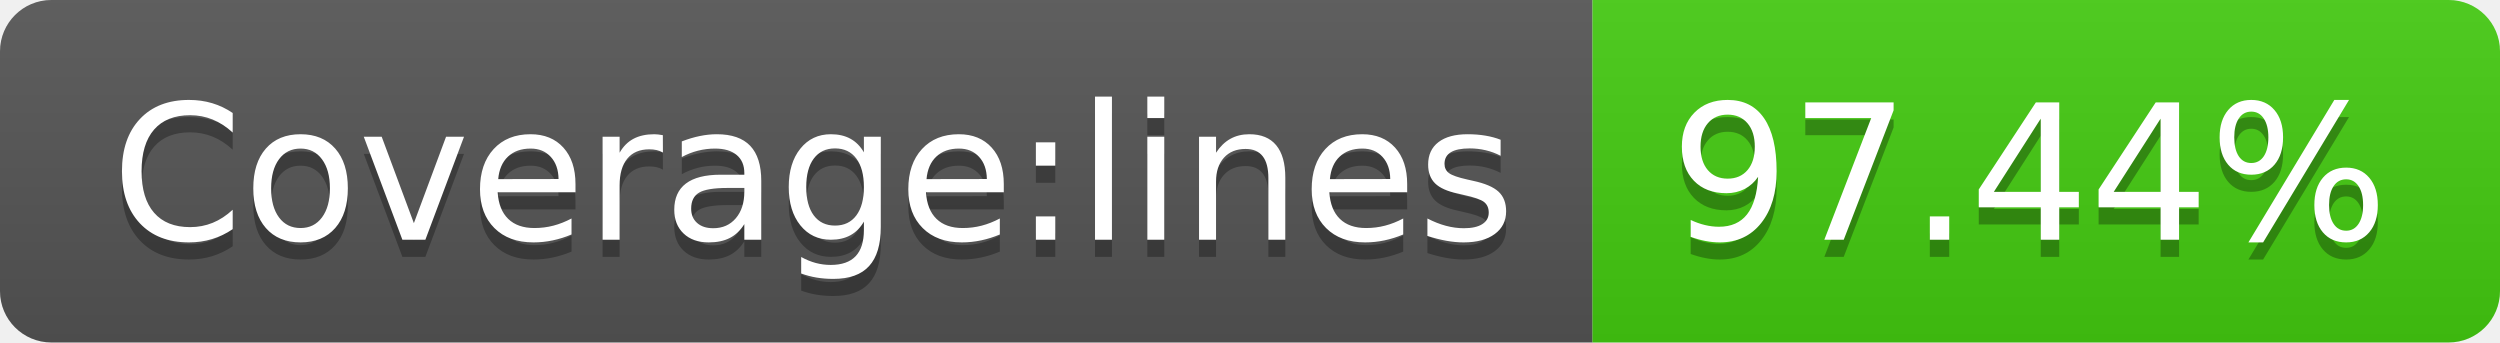
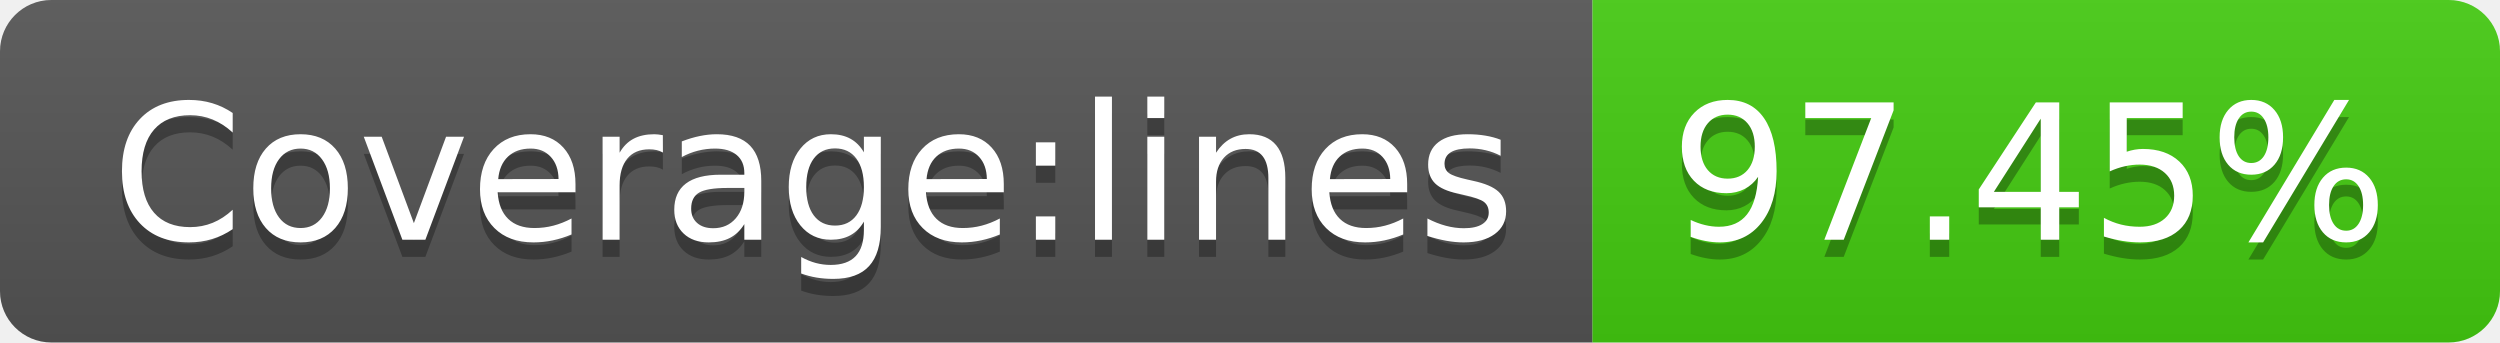
- <svg xmlns="http://www.w3.org/2000/svg" width="146" height="20" role="img" aria-label="Coverage:lines: 97.44%">
+ <svg xmlns="http://www.w3.org/2000/svg" width="146" height="20" role="img" aria-label="Coverage:lines: 97.45%">
  <linearGradient id="s" x2="0" y2="100%">
    <stop offset="0" stop-color="#bbb" stop-opacity=".1" />
    <stop offset="1" stop-opacity=".1" />
  </linearGradient>
  <clipPath id="r">
    <rect width="146" height="20" rx="3" fill="#fff" />
  </clipPath>
  <g clip-path="url(#r)">
    <rect width="93" height="20" fill="#555" />
    <rect x="93" width="53" height="20" fill="#4c1" />
    <rect width="146" height="20" fill="url(#s)" />
  </g>
  <g fill="#fff" text-anchor="middle" font-family="Verdana,Geneva,DejaVu Sans,sans-serif" text-rendering="geometricPrecision" font-size="110">
    <text aria-hidden="true" x="475" y="150" fill="#010101" fill-opacity=".3" transform="scale(.1)" textLength="830">Coverage:lines</text>
    <text x="475" y="140" transform="scale(.1)" fill="#fff" textLength="830">Coverage:lines</text>
-     <text aria-hidden="true" x="1185" y="150" fill="#010101" fill-opacity=".3" transform="scale(.1)" textLength="430">97.44%</text>
-     <text x="1185" y="140" transform="scale(.1)" fill="#fff" textLength="430">97.44%</text>
+     <text aria-hidden="true" x="1185" y="150" fill="#010101" fill-opacity=".3" transform="scale(.1)" textLength="430">97.45%</text>
+     <text x="1185" y="140" transform="scale(.1)" fill="#fff" textLength="430">97.45%</text>
  </g>
</svg>
